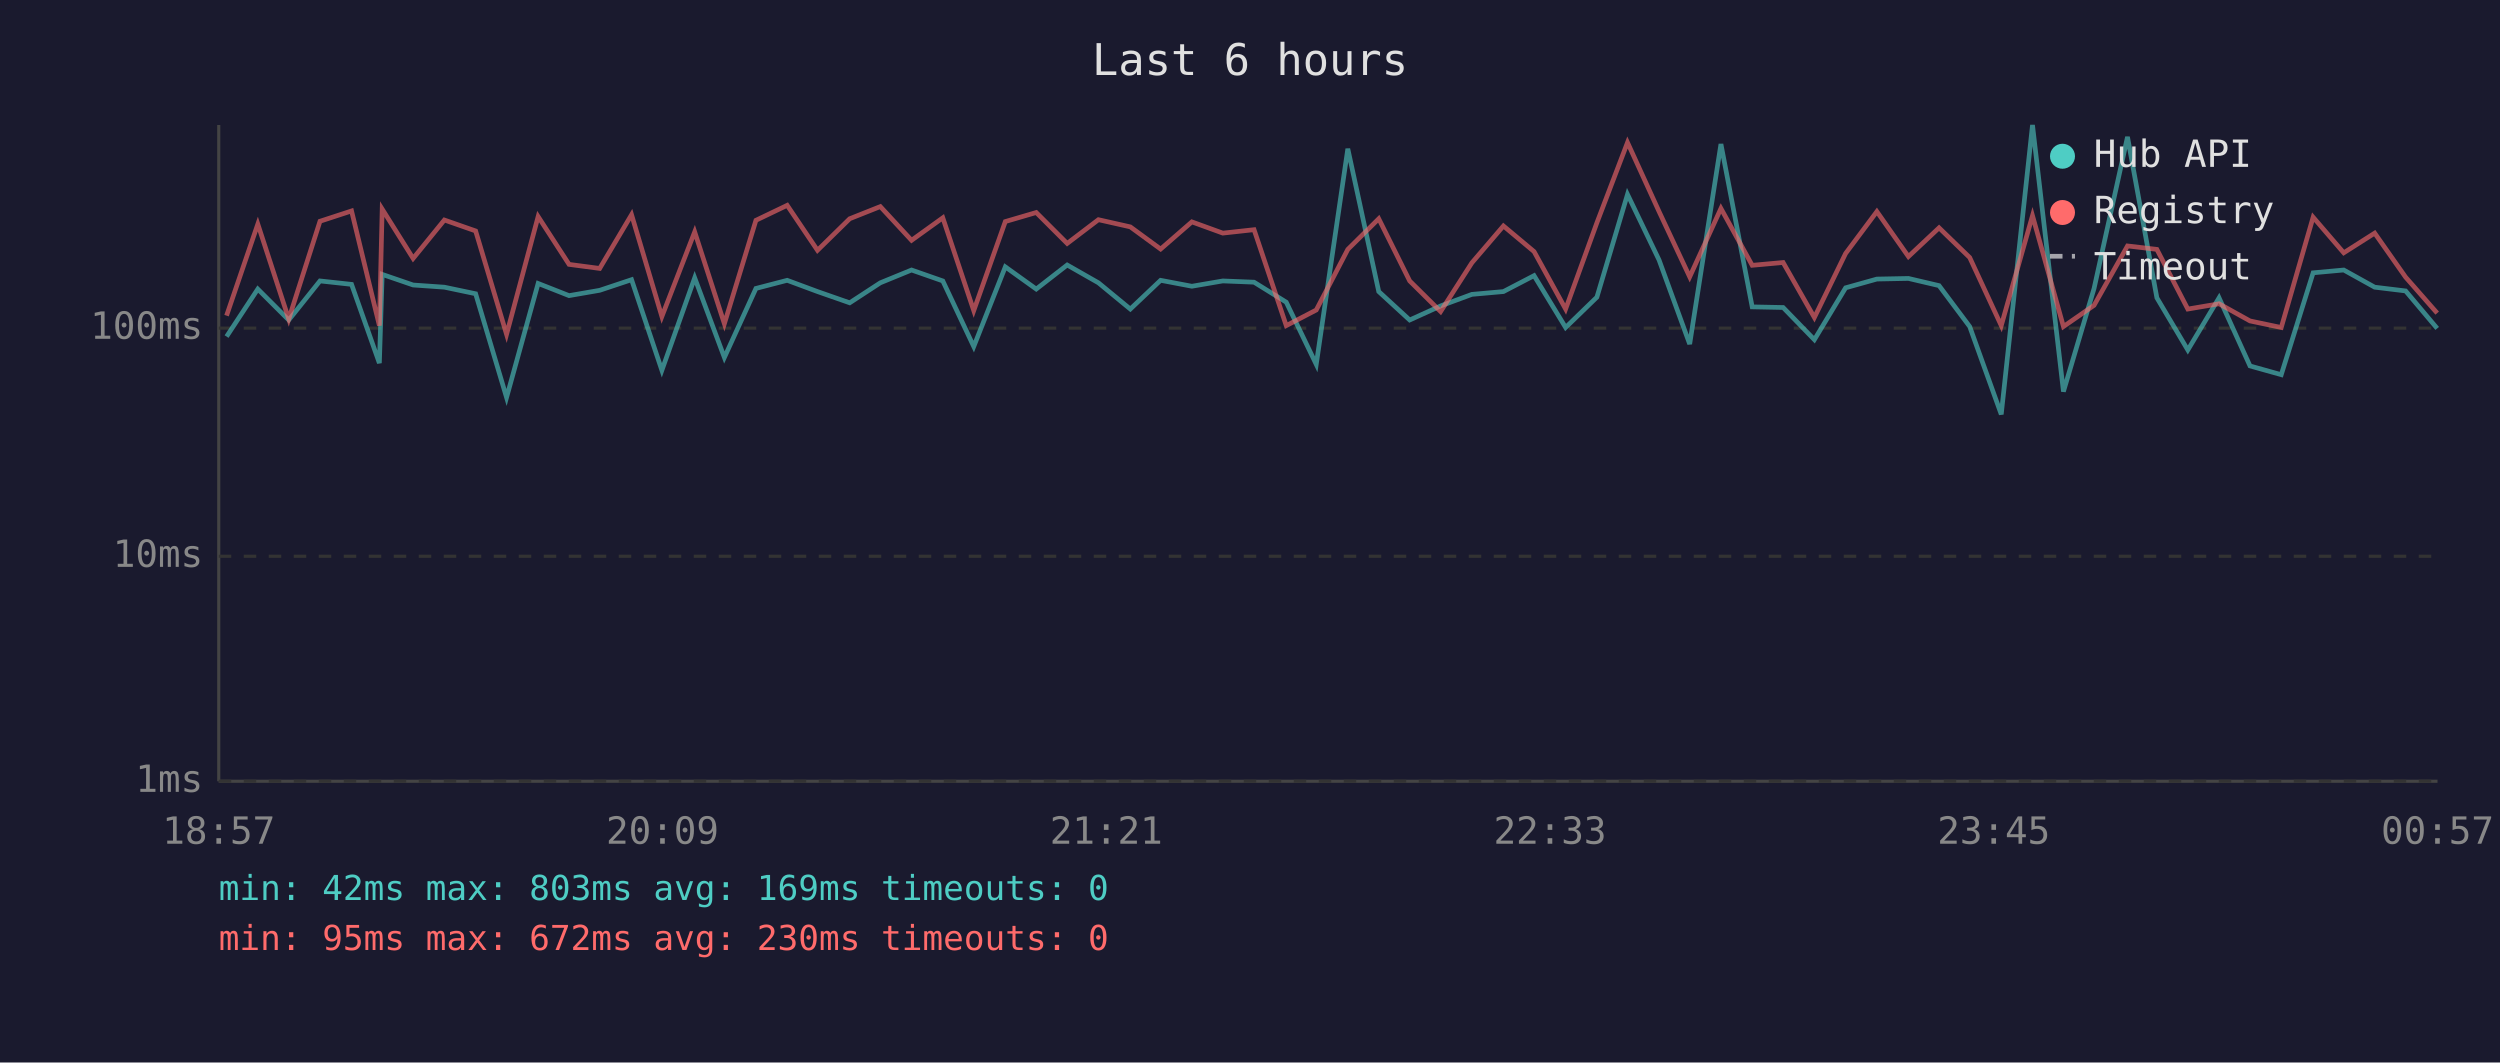
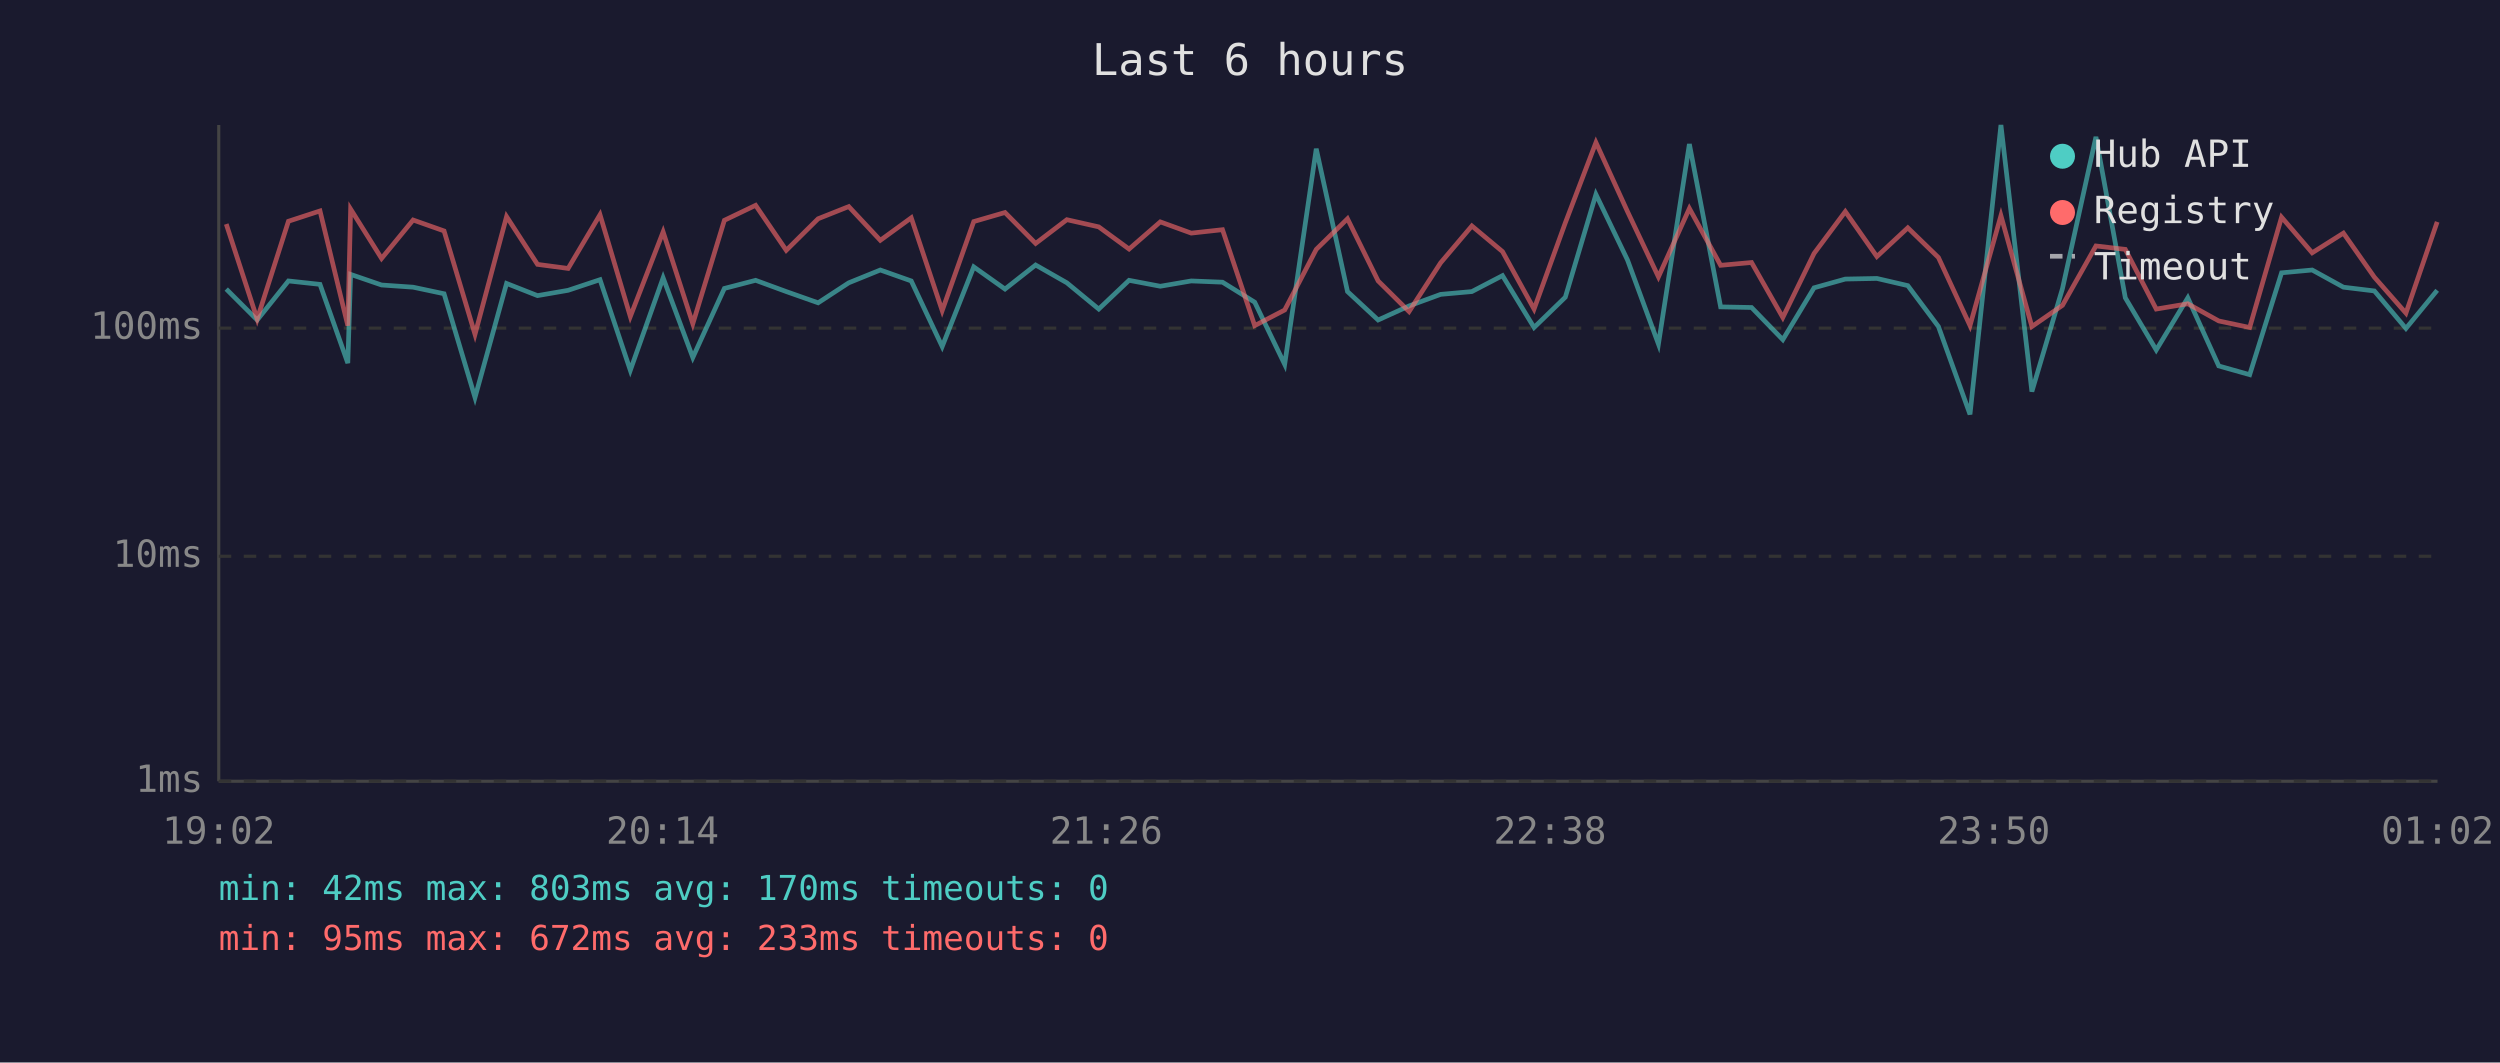
<svg xmlns="http://www.w3.org/2000/svg" viewBox="0 0 800 340" font-family="monospace" font-size="12">
  <rect width="800" height="340" fill="#1a1a2e" />
  <text x="400" y="24" fill="#e0e0e0" font-size="14" text-anchor="middle">Last 6 hours</text>
  <line x1="70" y1="40" x2="70" y2="250" stroke="#444" stroke-width="1" />
  <line x1="70" y1="250" x2="780" y2="250" stroke="#444" stroke-width="1" />
  <line x1="70" y1="250" x2="780" y2="250" stroke="#333" stroke-width="1" stroke-dasharray="4" />
  <text x="65" y="250" fill="#888" text-anchor="end" dominant-baseline="middle">1ms</text>
  <line x1="70" y1="178" x2="780" y2="178" stroke="#333" stroke-width="1" stroke-dasharray="4" />
  <text x="65" y="178" fill="#888" text-anchor="end" dominant-baseline="middle">10ms</text>
  <line x1="70" y1="105" x2="780" y2="105" stroke="#333" stroke-width="1" stroke-dasharray="4" />
  <text x="65" y="105" fill="#888" text-anchor="end" dominant-baseline="middle">100ms</text>
-   <text x="70" y="270" fill="#888" text-anchor="middle">18:57</text>
-   <text x="212" y="270" fill="#888" text-anchor="middle">20:09</text>
-   <text x="354" y="270" fill="#888" text-anchor="middle">21:21</text>
-   <text x="496" y="270" fill="#888" text-anchor="middle">22:33</text>
-   <text x="638" y="270" fill="#888" text-anchor="middle">23:45</text>
-   <text x="780" y="270" fill="#888" text-anchor="middle">00:57</text>
-   <polyline points="72.5,107.7 82.5,92.5 92.4,102.4 102.4,89.9 112.5,91.0 121.4,116.2 122.3,87.8 132.2,91.2 142.2,91.9 152.2,94.0 162.1,127.2 172.2,90.7 182.1,94.6 191.9,92.9 202.1,89.5 211.8,118.5 222.3,88.9 231.8,114.4 241.9,92.3 251.9,89.7 261.6,93.3 271.9,96.9 281.7,90.5 291.7,86.4 301.7,89.9 311.6,110.9 321.7,85.4 331.6,92.5 341.5,84.8 351.5,90.5 361.7,98.9 371.4,89.7 381.4,91.6 391.3,89.9 401.3,90.3 411.6,96.7 421.2,116.6 431.3,47.6 441.2,93.3 451.1,102.4 461.0,97.9 471.0,94.2 481.1,93.3 490.9,88.2 501.0,104.8 511.0,95.1 520.8,62.2 530.9,83.2 540.7,110.1 550.7,46.1 560.7,98.2 570.6,98.4 580.6,108.7 590.6,92.1 600.6,89.3 610.7,89.1 620.5,91.4 630.3,104.5 640.4,132.6 650.4,40.0 660.3,125.3 670.1,92.3 680.8,43.8 690.2,95.3 700.1,112.0 710.1,95.3 720.0,117.1 730.0,119.9 740.2,87.3 750.0,86.4 759.9,91.9 769.8,93.1 779.9,105.1" fill="none" stroke="#4ecdc4" stroke-width="1.5" opacity="0.6" />
-   <polyline points="72.5,101.0 82.5,71.7 92.4,102.1 102.4,70.8 112.5,67.5 121.4,104.2 122.3,66.9 132.2,82.7 142.2,70.4 152.2,73.9 162.1,107.0 172.2,69.3 182.1,84.6 191.9,85.9 202.1,68.7 211.8,101.3 222.3,74.2 231.8,103.6 241.9,70.5 251.9,65.7 261.6,80.1 271.9,70.0 281.7,66.1 291.7,76.9 301.7,69.7 311.6,99.4 321.7,70.9 331.6,68.0 341.5,77.9 351.5,70.3 361.7,72.6 371.4,79.7 381.4,71.0 391.3,74.6 401.3,73.5 411.6,104.2 421.2,99.2 431.3,79.8 441.2,70.0 451.1,89.9 461.0,99.7 471.0,84.1 481.1,72.3 490.9,80.5 501.0,98.9 511.0,71.3 520.8,45.6 530.9,67.7 540.7,88.6 550.7,66.7 560.7,84.9 570.6,84.0 580.6,101.6 590.6,81.1 600.6,67.7 610.7,82.1 620.5,72.9 630.3,82.4 640.4,104.2 650.4,69.0 660.3,104.5 670.1,97.7 680.8,78.7 690.2,79.8 700.1,98.9 710.1,97.2 720.0,102.7 730.0,104.8 740.2,69.5 750.0,80.9 759.9,74.6 769.8,88.7 779.9,100.2" fill="none" stroke="#ff6b6b" stroke-width="1.5" opacity="0.6" />
+   <text x="70" y="270" fill="#888" text-anchor="middle">19:02</text>
+   <text x="212" y="270" fill="#888" text-anchor="middle">20:14</text>
+   <text x="354" y="270" fill="#888" text-anchor="middle">21:26</text>
+   <text x="496" y="270" fill="#888" text-anchor="middle">22:38</text>
+   <text x="638" y="270" fill="#888" text-anchor="middle">23:50</text>
+   <text x="780" y="270" fill="#888" text-anchor="middle">01:02</text>
+   <polyline points="72.4,92.5 82.3,102.4 92.3,89.9 102.4,91.0 111.3,116.2 112.2,87.8 122.1,91.2 132.2,91.9 142.1,94.0 152.0,127.2 162.1,90.7 172.0,94.6 181.8,92.9 192.0,89.5 201.7,118.5 212.2,88.9 221.7,114.4 231.8,92.3 241.8,89.7 251.6,93.3 261.8,96.9 271.6,90.5 281.7,86.4 291.6,89.9 301.5,110.9 311.6,85.4 321.6,92.5 331.4,84.8 341.4,90.5 351.6,98.9 361.3,89.7 371.3,91.6 381.2,89.9 391.2,90.3 401.5,96.7 411.1,116.6 421.2,47.6 431.2,93.3 441.0,102.4 450.9,97.9 461.0,94.2 471.0,93.3 480.8,88.2 490.9,104.8 500.9,95.1 510.7,62.2 520.8,83.2 530.7,110.1 540.6,46.1 550.6,98.2 560.5,98.4 570.5,108.7 580.5,92.1 590.5,89.3 600.6,89.1 610.5,91.4 620.3,104.5 630.4,132.6 640.3,40.0 650.2,125.3 660.0,92.3 670.7,43.8 680.1,95.3 690.0,112.0 700.1,95.3 710.0,117.1 719.9,119.9 730.1,87.3 739.9,86.4 749.9,91.9 759.8,93.1 769.9,105.1 779.9,92.9" fill="none" stroke="#4ecdc4" stroke-width="1.5" opacity="0.6" />
+   <polyline points="72.4,71.7 82.3,102.1 92.3,70.8 102.4,67.5 111.3,104.2 112.2,66.9 122.1,82.7 132.2,70.4 142.1,73.9 152.0,107.0 162.1,69.3 172.0,84.6 181.8,85.9 192.0,68.7 201.7,101.3 212.2,74.2 221.7,103.6 231.8,70.5 241.8,65.7 251.6,80.1 261.8,70.0 271.6,66.1 281.7,76.9 291.6,69.7 301.5,99.4 311.6,70.9 321.6,68.0 331.4,77.9 341.4,70.3 351.6,72.6 361.3,79.7 371.3,71.0 381.2,74.6 391.2,73.5 401.5,104.2 411.1,99.2 421.2,79.8 431.2,70.0 441.0,89.9 450.9,99.7 461.0,84.1 471.0,72.3 480.8,80.5 490.9,98.9 500.9,71.3 510.7,45.6 520.8,67.7 530.7,88.6 540.6,66.7 550.6,84.9 560.5,84.0 570.5,101.6 580.5,81.1 590.5,67.7 600.6,82.1 610.5,72.9 620.3,82.4 630.4,104.2 640.3,69.0 650.2,104.5 660.0,97.7 670.7,78.7 680.1,79.8 690.0,98.9 700.1,97.2 710.0,102.7 719.9,104.8 730.1,69.5 739.9,80.9 749.9,74.6 759.8,88.7 769.9,100.2 779.9,71.0" fill="none" stroke="#ff6b6b" stroke-width="1.5" opacity="0.6" />
  <circle cx="660" cy="50" r="4" fill="#4ecdc4" />
  <text x="670" y="50" fill="#e0e0e0" dominant-baseline="middle">Hub API</text>
  <circle cx="660" cy="68" r="4" fill="#ff6b6b" />
  <text x="670" y="68" fill="#e0e0e0" dominant-baseline="middle">Registry</text>
  <line x1="656" y1="82" x2="664" y2="82" stroke="#e0e0e0" stroke-width="1.5" stroke-dasharray="4,3" opacity="0.7" />
  <text x="670" y="86" fill="#e0e0e0" dominant-baseline="middle">Timeout</text>
-   <text x="70" y="288" fill="#4ecdc4" font-size="11">min: 42ms  max: 803ms  avg: 169ms  timeouts: 0</text>
-   <text x="70" y="304" fill="#ff6b6b" font-size="11">min: 95ms  max: 672ms  avg: 230ms  timeouts: 0</text>
+   <text x="70" y="288" fill="#4ecdc4" font-size="11">min: 42ms  max: 803ms  avg: 170ms  timeouts: 0</text>
+   <text x="70" y="304" fill="#ff6b6b" font-size="11">min: 95ms  max: 672ms  avg: 233ms  timeouts: 0</text>
</svg>
